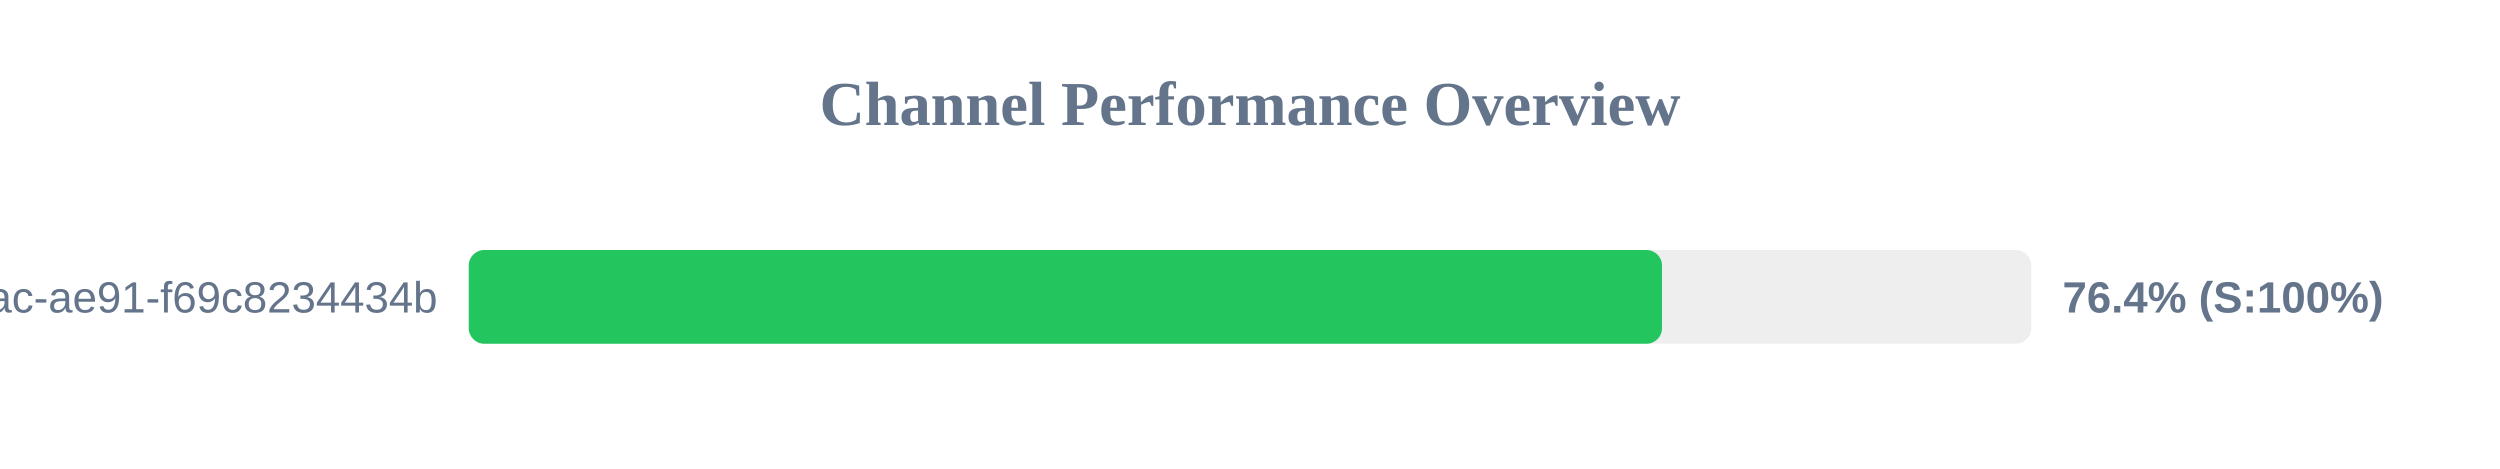
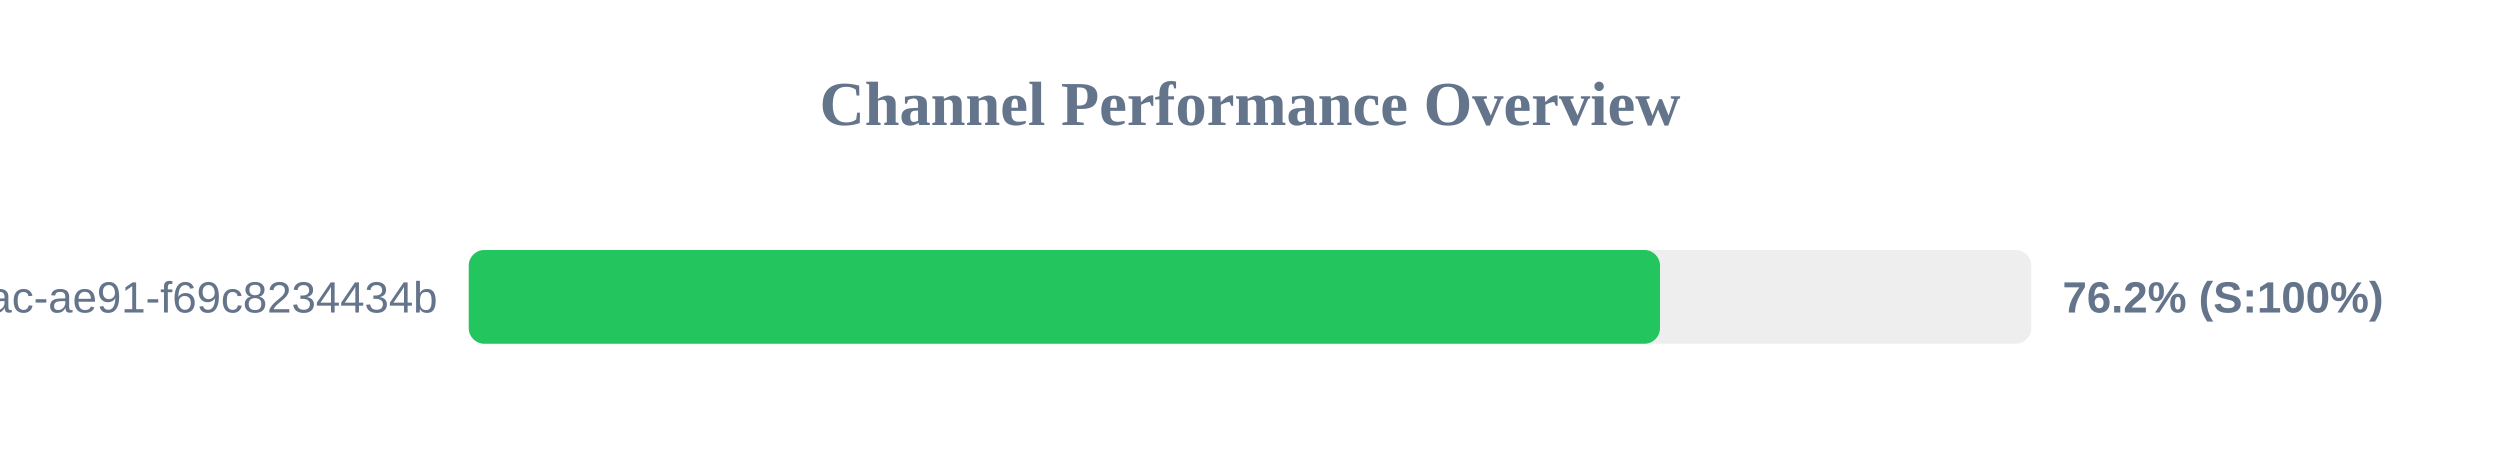
<svg xmlns="http://www.w3.org/2000/svg" width="800" height="150" version="1.1">
  <style>
        .row { font: 14px Arial; fill: #64748b; }
        .score { font: bold 14px Arial; fill: #64748b; }
    </style>
  <text x="400" y="40" text-anchor="middle" font-size="20px" font-weight="bold" fill="#64748b">Channel Performance Overview</text>
  <rect x="150" y="80" width="500" height="30" fill="#eee" rx="5" />
-   <rect x="150" y="80" width="381.85" height="30" fill="#22c55e" rx="5" />
+   <rect x="150" y="80" width="381.2" height="30" fill="#22c55e" rx="5" />
  <text x="140" y="100" text-anchor="end" class="row">?uuid=942b9cb8-92fa-46ac-ae91-f69c8234434b</text>
-   <text x="660" y="100" text-anchor="start" class="score">76.4% (S:100%)</text>
+   <text x="660" y="100" text-anchor="start" class="score">76.2% (S:100%)</text>
</svg>
